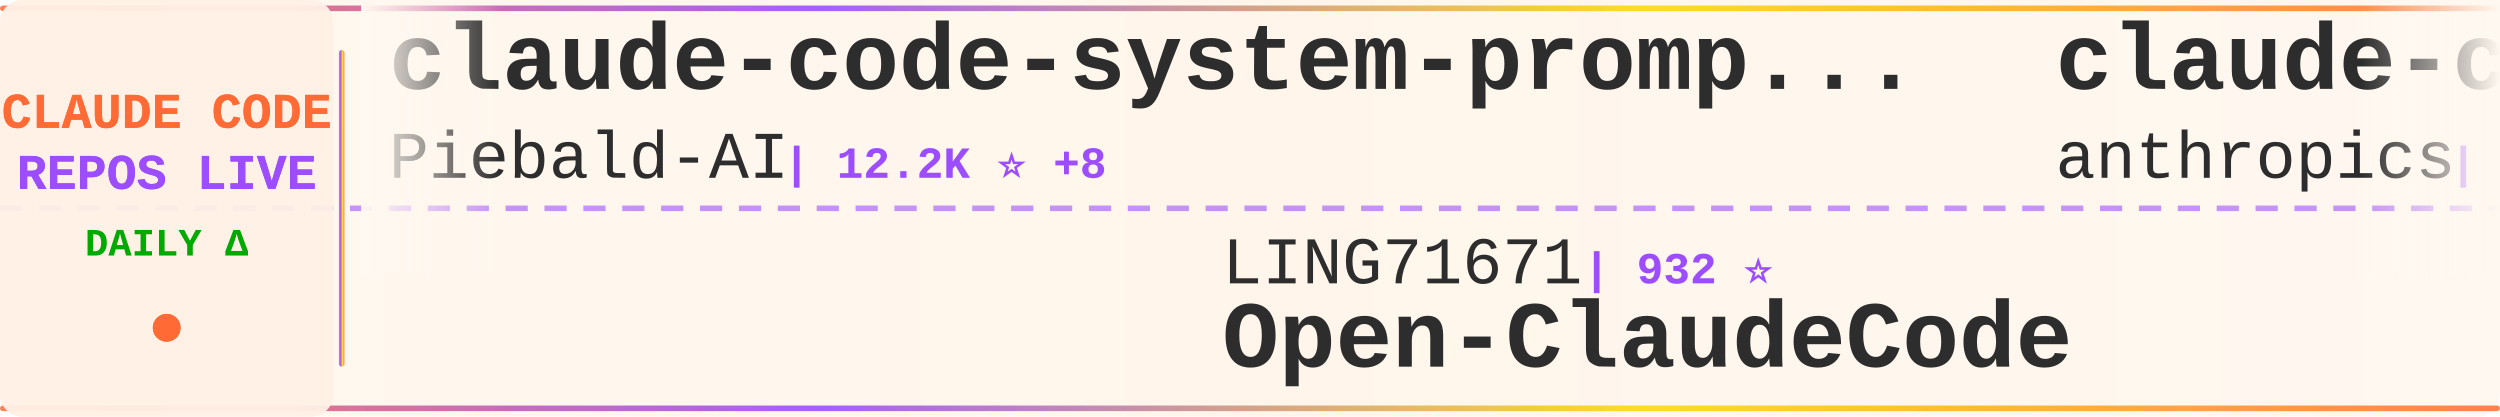
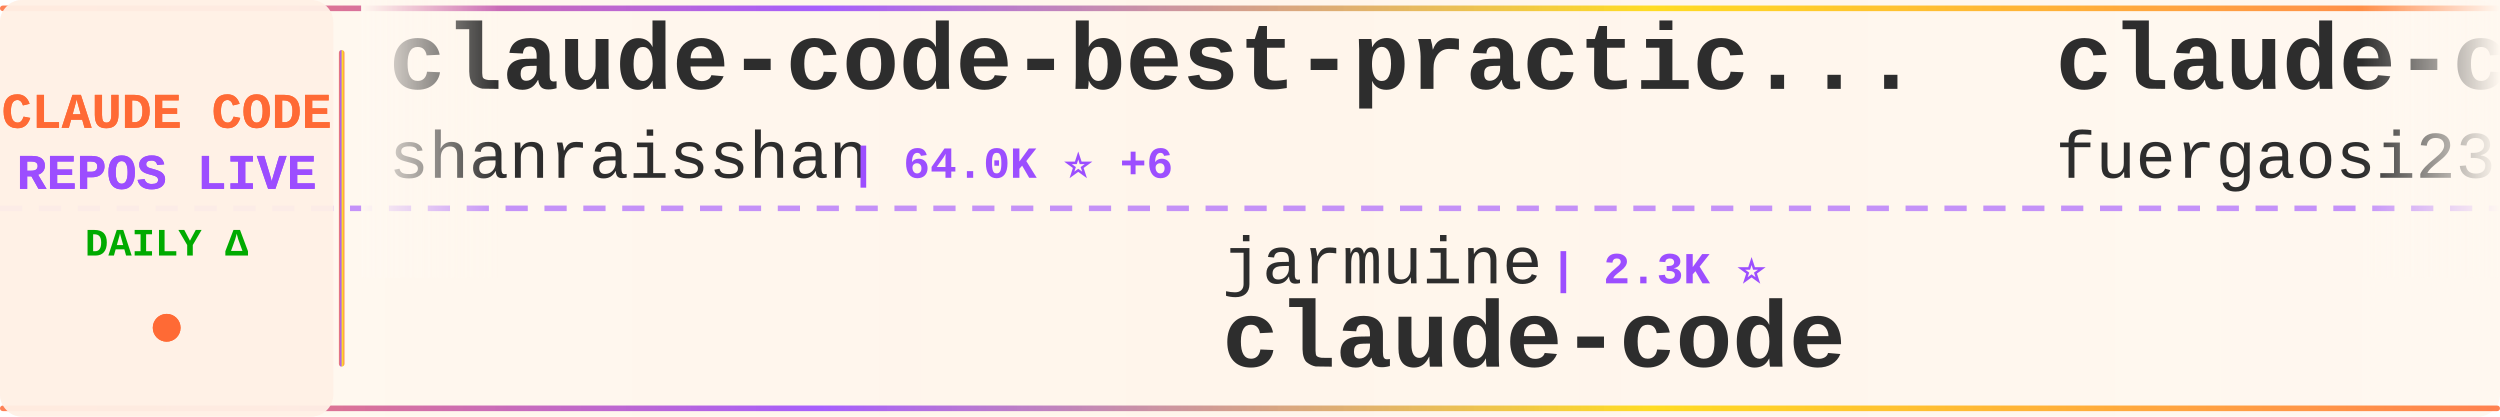
<svg xmlns="http://www.w3.org/2000/svg" width="900" height="150">
  <defs>
    <linearGradient id="tickerBg" x1="0%" y1="0%" x2="100%" y2="0%">
      <stop offset="0%" style="stop-color:#fff8f0;stop-opacity:0.98" />
      <stop offset="50%" style="stop-color:#fff5eb;stop-opacity:1" />
      <stop offset="100%" style="stop-color:#fff8f0;stop-opacity:0.98" />
    </linearGradient>
    <linearGradient id="borderGrad" x1="0%" y1="0%" x2="100%" y2="0%">
      <stop offset="0%" style="stop-color:#FF6B35;stop-opacity:0.85">
        <animate attributeName="stop-opacity" values="0.85;1;0.85" dur="2s" repeatCount="indefinite" />
      </stop>
      <stop offset="33%" style="stop-color:#9C4EFF;stop-opacity:0.9">
        <animate attributeName="stop-opacity" values="0.9;1;0.9" dur="2.2s" repeatCount="indefinite" />
      </stop>
      <stop offset="66%" style="stop-color:#FFD700;stop-opacity:0.85">
        <animate attributeName="stop-opacity" values="0.85;1;0.85" dur="1.8s" repeatCount="indefinite" />
      </stop>
      <stop offset="100%" style="stop-color:#FF6B35;stop-opacity:0.85">
        <animate attributeName="stop-opacity" values="0.85;1;0.85" dur="2s" repeatCount="indefinite" />
      </stop>
    </linearGradient>
    <filter id="textGlow">
      <feGaussianBlur stdDeviation="0.15" result="coloredBlur" />
      <feMerge>
        <feMergeNode in="coloredBlur" />
        <feMergeNode in="SourceGraphic" />
      </feMerge>
    </filter>
    <filter id="metricGlow">
      <feGaussianBlur stdDeviation="0.2" result="coloredBlur" />
      <feMerge>
        <feMergeNode in="coloredBlur" />
        <feMergeNode in="SourceGraphic" />
      </feMerge>
    </filter>
    <linearGradient id="leftFade" x1="0%" y1="0%" x2="100%" y2="0%">
      <stop offset="0%" style="stop-color:#fff8f0;stop-opacity:1" />
      <stop offset="100%" style="stop-color:#fff8f0;stop-opacity:0" />
    </linearGradient>
    <linearGradient id="rightFade" x1="0%" y1="0%" x2="100%" y2="0%">
      <stop offset="0%" style="stop-color:#fff8f0;stop-opacity:0" />
      <stop offset="100%" style="stop-color:#fff8f0;stop-opacity:1" />
    </linearGradient>
  </defs>
  <rect width="900" height="150" fill="url(#tickerBg)" rx="8" />
  <rect x="0" y="2" width="900" height="2" fill="url(#borderGrad)" rx="1" />
  <rect x="0" y="146" width="900" height="2" fill="url(#borderGrad)" rx="1" />
  <line x1="0" y1="75" x2="900" y2="75" stroke="#9C4EFF" stroke-width="2" stroke-dasharray="8 6" opacity="0.6" />
  <rect x="0" y="0" width="120" height="150" fill="#fff0e6" opacity="0.95" rx="8" />
  <text x="60" y="46" font-family="'Courier New', monospace" font-size="18" font-weight="bold" fill="#FF6B35" text-anchor="middle" filter="url(#textGlow)">
    CLAUDE CODE
  </text>
  <text x="60" y="68" font-family="'Courier New', monospace" font-size="18" font-weight="bold" fill="#9C4EFF" text-anchor="middle" filter="url(#textGlow)">
    REPOS LIVE
  </text>
  <text x="60" y="92" font-family="'Courier New', monospace" font-size="14" font-weight="bold" fill="#00aa00" text-anchor="middle">
    DAILY Δ
  </text>
  <circle cx="60" cy="118" r="5" fill="#FF6B35" filter="url(#metricGlow)">
    <animate attributeName="r" values="4;6;4" dur="1.5s" repeatCount="indefinite" />
    <animate attributeName="opacity" values="0.6;1;0.6" dur="1.5s" repeatCount="indefinite" />
  </circle>
  <rect x="122" y="18" width="2" height="114" fill="url(#borderGrad)" rx="1" />
  <clipPath id="tickerClip">
    <rect x="130" y="0" width="770" height="150" />
  </clipPath>
  <g clip-path="url(#tickerClip)">
    <g id="tickerItems">
      <animateTransform attributeName="transform" attributeType="XML" type="translate" from="0 0" to="-3000 0" dur="54s" repeatCount="indefinite" />
      <g transform="translate(0, 0)">
-         <text x="140" y="32" font-family="'Courier New', monospace" font-size="34" font-weight="bold" fill="#2d2d2d">claude-code-system-promp...</text>
-         <text x="140" y="64" font-family="'Courier New', monospace" font-size="24" font-weight="normal" fill="#2d2d2d" opacity="1.0">Piebald-AI</text>
-         <text x="282" y="64" font-family="'Courier New', monospace" font-size="16" font-weight="bold" fill="#9C4EFF"> | 12.2K ⭐ +8</text>
+         <text x="140" y="32" font-family="'Courier New', monospace" font-size="34" font-weight="bold" fill="#2d2d2d">claude-code-best-practic...</text>
+         <text x="140" y="64" font-family="'Courier New', monospace" font-size="24" font-weight="normal" fill="#2d2d2d" opacity="1.0">shanraisshan</text>
+         <text x="306" y="64" font-family="'Courier New', monospace" font-size="16" font-weight="bold" fill="#9C4EFF"> | 64.0K ⭐ +6</text>
      </g>
      <g transform="translate(300, 0)">
-         <text x="140" y="102" font-family="'Courier New', monospace" font-size="24" font-weight="normal" fill="#2d2d2d" opacity="1.0">LING71671</text>
-         <text x="270" y="102" font-family="'Courier New', monospace" font-size="16" font-weight="bold" fill="#9C4EFF"> | 932 ⭐</text>
-         <text x="140" y="132" font-family="'Courier New', monospace" font-size="34" font-weight="bold" fill="#2d2d2d">Open-ClaudeCode</text>
+         <text x="140" y="102" font-family="'Courier New', monospace" font-size="24" font-weight="normal" fill="#2d2d2d" opacity="1.0">jarmuine</text>
+         <text x="258" y="102" font-family="'Courier New', monospace" font-size="16" font-weight="bold" fill="#9C4EFF"> | 2.3K ⭐</text>
+         <text x="140" y="132" font-family="'Courier New', monospace" font-size="34" font-weight="bold" fill="#2d2d2d">claude-code</text>
      </g>
      <g transform="translate(600, 0)">
-         <text x="140" y="32" font-family="'Courier New', monospace" font-size="34" font-weight="bold" fill="#2d2d2d">claude-code-base-action</text>
-         <text x="140" y="64" font-family="'Courier New', monospace" font-size="24" font-weight="normal" fill="#2d2d2d" opacity="1.0">anthropics</text>
-         <text x="282" y="64" font-family="'Courier New', monospace" font-size="16" font-weight="bold" fill="#9C4EFF"> | 936 ⭐ +1</text>
+         <text x="140" y="32" font-family="'Courier New', monospace" font-size="34" font-weight="bold" fill="#2d2d2d">claude-code-proxy</text>
+         <text x="140" y="64" font-family="'Courier New', monospace" font-size="24" font-weight="normal" fill="#2d2d2d" opacity="1.0">fuergaosi233</text>
+         <text x="306" y="64" font-family="'Courier New', monospace" font-size="16" font-weight="bold" fill="#9C4EFF"> | 2.8K ⭐ -1</text>
      </g>
      <g transform="translate(900, 0)">
-         <text x="140" y="102" font-family="'Courier New', monospace" font-size="24" font-weight="normal" fill="#2d2d2d" opacity="1.0">asgeirtj</text>
-         <text x="258" y="102" font-family="'Courier New', monospace" font-size="16" font-weight="bold" fill="#9C4EFF"> | 62.3K ⭐ +32</text>
-         <text x="140" y="132" font-family="'Courier New', monospace" font-size="34" font-weight="bold" fill="#2d2d2d">system_prompts_leaks</text>
+         <text x="140" y="102" font-family="'Courier New', monospace" font-size="24" font-weight="normal" fill="#2d2d2d" opacity="1.0">ponponon</text>
+         <text x="258" y="102" font-family="'Courier New', monospace" font-size="16" font-weight="bold" fill="#9C4EFF"> | 2.3K ⭐</text>
+         <text x="140" y="132" font-family="'Courier New', monospace" font-size="34" font-weight="bold" fill="#2d2d2d">claude_code_src</text>
      </g>
      <g transform="translate(1200, 0)">
-         <text x="140" y="32" font-family="'Courier New', monospace" font-size="34" font-weight="bold" fill="#2d2d2d">claude-code</text>
-         <text x="140" y="64" font-family="'Courier New', monospace" font-size="24" font-weight="normal" fill="#2d2d2d" opacity="1.0">codeaashu</text>
-         <text x="270" y="64" font-family="'Courier New', monospace" font-size="16" font-weight="bold" fill="#9C4EFF"> | 3.2K ⭐ +2</text>
+         <text x="140" y="32" font-family="'Courier New', monospace" font-size="34" font-weight="bold" fill="#2d2d2d">claude-code-transcripts</text>
+         <text x="140" y="64" font-family="'Courier New', monospace" font-size="24" font-weight="normal" fill="#2d2d2d" opacity="1.0">simonw</text>
+         <text x="234" y="64" font-family="'Courier New', monospace" font-size="16" font-weight="bold" fill="#9C4EFF"> | 1.7K ⭐</text>
      </g>
      <g transform="translate(1500, 0)">
-         <text x="140" y="102" font-family="'Courier New', monospace" font-size="24" font-weight="normal" fill="#2d2d2d" opacity="1.0">claude-code-best</text>
-         <text x="354" y="102" font-family="'Courier New', monospace" font-size="16" font-weight="bold" fill="#9C4EFF"> | 21.8K ⭐ +11</text>
+         <text x="140" y="102" font-family="'Courier New', monospace" font-size="24" font-weight="normal" fill="#2d2d2d" opacity="1.0">lintsinghua</text>
+         <text x="294" y="102" font-family="'Courier New', monospace" font-size="16" font-weight="bold" fill="#9C4EFF"> | 4.1K ⭐ +2</text>
+         <text x="140" y="132" font-family="'Courier New', monospace" font-size="34" font-weight="bold" fill="#2d2d2d">claude-code-book</text>
+       </g>
+       <g transform="translate(1800, 0)">
+         <text x="140" y="32" font-family="'Courier New', monospace" font-size="34" font-weight="bold" fill="#2d2d2d">claude-code-source</text>
+         <text x="140" y="64" font-family="'Courier New', monospace" font-size="24" font-weight="normal" fill="#2d2d2d" opacity="1.0">AprilNEA</text>
+         <text x="258" y="64" font-family="'Courier New', monospace" font-size="16" font-weight="bold" fill="#9C4EFF"> | 394 ⭐</text>
+       </g>
+       <g transform="translate(2100, 0)">
+         <text x="140" y="102" font-family="'Courier New', monospace" font-size="24" font-weight="normal" fill="#2d2d2d" opacity="1.0">davila7</text>
+         <text x="246" y="102" font-family="'Courier New', monospace" font-size="16" font-weight="bold" fill="#9C4EFF"> | 30.1K ⭐ +2</text>
+         <text x="140" y="132" font-family="'Courier New', monospace" font-size="34" font-weight="bold" fill="#2d2d2d">claude-code-templates</text>
+       </g>
+       <g transform="translate(2400, 0)">
+         <text x="140" y="32" font-family="'Courier New', monospace" font-size="34" font-weight="bold" fill="#2d2d2d">claude-code-workflows</text>
+         <text x="140" y="64" font-family="'Courier New', monospace" font-size="24" font-weight="normal" fill="#2d2d2d" opacity="1.0">OneRedOak</text>
+         <text x="270" y="64" font-family="'Courier New', monospace" font-size="16" font-weight="bold" fill="#9C4EFF"> | 3.9K ⭐</text>
+       </g>
+       <g transform="translate(2700, 0)">
+         <text x="140" y="102" font-family="'Courier New', monospace" font-size="24" font-weight="normal" fill="#2d2d2d" opacity="1.0">edmund-io</text>
+         <text x="270" y="102" font-family="'Courier New', monospace" font-size="16" font-weight="bold" fill="#9C4EFF"> | 1.5K ⭐</text>
+         <text x="140" y="132" font-family="'Courier New', monospace" font-size="34" font-weight="bold" fill="#2d2d2d">edmunds-claude-code</text>
+       </g>
+       <g transform="translate(3000, 0)">
+         <text x="140" y="32" font-family="'Courier New', monospace" font-size="34" font-weight="bold" fill="#2d2d2d">claude-code-best-practic...</text>
+         <text x="140" y="64" font-family="'Courier New', monospace" font-size="24" font-weight="normal" fill="#2d2d2d" opacity="1.0">shanraisshan</text>
+         <text x="306" y="64" font-family="'Courier New', monospace" font-size="16" font-weight="bold" fill="#9C4EFF"> | 64.0K ⭐ +6</text>
+       </g>
+       <g transform="translate(3300, 0)">
+         <text x="140" y="102" font-family="'Courier New', monospace" font-size="24" font-weight="normal" fill="#2d2d2d" opacity="1.0">jarmuine</text>
+         <text x="258" y="102" font-family="'Courier New', monospace" font-size="16" font-weight="bold" fill="#9C4EFF"> | 2.3K ⭐</text>
        <text x="140" y="132" font-family="'Courier New', monospace" font-size="34" font-weight="bold" fill="#2d2d2d">claude-code</text>
      </g>
-       <g transform="translate(1800, 0)">
-         <text x="140" y="32" font-family="'Courier New', monospace" font-size="34" font-weight="bold" fill="#2d2d2d">everything-claude-code-z...</text>
-         <text x="140" y="64" font-family="'Courier New', monospace" font-size="24" font-weight="normal" fill="#2d2d2d" opacity="1.0">xu-xiang</text>
-         <text x="258" y="64" font-family="'Courier New', monospace" font-size="16" font-weight="bold" fill="#9C4EFF"> | 1.8K ⭐ +1</text>
-       </g>
-       <g transform="translate(2100, 0)">
-         <text x="140" y="102" font-family="'Courier New', monospace" font-size="24" font-weight="normal" fill="#2d2d2d" opacity="1.0">lorryjovens-hub</text>
-         <text x="342" y="102" font-family="'Courier New', monospace" font-size="16" font-weight="bold" fill="#9C4EFF"> | 1.7K ⭐</text>
-         <text x="140" y="132" font-family="'Courier New', monospace" font-size="34" font-weight="bold" fill="#2d2d2d">claude-code-rust</text>
-       </g>
-       <g transform="translate(2400, 0)">
-         <text x="140" y="32" font-family="'Courier New', monospace" font-size="34" font-weight="bold" fill="#2d2d2d">Claude-Code</text>
-         <text x="140" y="64" font-family="'Courier New', monospace" font-size="24" font-weight="normal" fill="#2d2d2d" opacity="1.0">OrcaWhisper</text>
-         <text x="294" y="64" font-family="'Courier New', monospace" font-size="16" font-weight="bold" fill="#9C4EFF"> | 87 ⭐</text>
-       </g>
-       <g transform="translate(2700, 0)">
-         <text x="140" y="102" font-family="'Courier New', monospace" font-size="24" font-weight="normal" fill="#2d2d2d" opacity="1.0">alejandrobalderas</text>
-         <text x="366" y="102" font-family="'Courier New', monospace" font-size="16" font-weight="bold" fill="#9C4EFF"> | 2.7K ⭐ +1</text>
-         <text x="140" y="132" font-family="'Courier New', monospace" font-size="34" font-weight="bold" fill="#2d2d2d">claude-code-from-source</text>
-       </g>
-       <g transform="translate(3000, 0)">
-         <text x="140" y="32" font-family="'Courier New', monospace" font-size="34" font-weight="bold" fill="#2d2d2d">claude-code-system-promp...</text>
-         <text x="140" y="64" font-family="'Courier New', monospace" font-size="24" font-weight="normal" fill="#2d2d2d" opacity="1.0">Piebald-AI</text>
-         <text x="282" y="64" font-family="'Courier New', monospace" font-size="16" font-weight="bold" fill="#9C4EFF"> | 12.2K ⭐ +8</text>
-       </g>
-       <g transform="translate(3300, 0)">
-         <text x="140" y="102" font-family="'Courier New', monospace" font-size="24" font-weight="normal" fill="#2d2d2d" opacity="1.0">LING71671</text>
-         <text x="270" y="102" font-family="'Courier New', monospace" font-size="16" font-weight="bold" fill="#9C4EFF"> | 932 ⭐</text>
-         <text x="140" y="132" font-family="'Courier New', monospace" font-size="34" font-weight="bold" fill="#2d2d2d">Open-ClaudeCode</text>
-       </g>
      <g transform="translate(3600, 0)">
-         <text x="140" y="32" font-family="'Courier New', monospace" font-size="34" font-weight="bold" fill="#2d2d2d">claude-code-base-action</text>
-         <text x="140" y="64" font-family="'Courier New', monospace" font-size="24" font-weight="normal" fill="#2d2d2d" opacity="1.0">anthropics</text>
-         <text x="282" y="64" font-family="'Courier New', monospace" font-size="16" font-weight="bold" fill="#9C4EFF"> | 936 ⭐ +1</text>
+         <text x="140" y="32" font-family="'Courier New', monospace" font-size="34" font-weight="bold" fill="#2d2d2d">claude-code-proxy</text>
+         <text x="140" y="64" font-family="'Courier New', monospace" font-size="24" font-weight="normal" fill="#2d2d2d" opacity="1.0">fuergaosi233</text>
+         <text x="306" y="64" font-family="'Courier New', monospace" font-size="16" font-weight="bold" fill="#9C4EFF"> | 2.8K ⭐ -1</text>
      </g>
      <g transform="translate(3900, 0)">
-         <text x="140" y="102" font-family="'Courier New', monospace" font-size="24" font-weight="normal" fill="#2d2d2d" opacity="1.0">asgeirtj</text>
-         <text x="258" y="102" font-family="'Courier New', monospace" font-size="16" font-weight="bold" fill="#9C4EFF"> | 62.3K ⭐ +32</text>
-         <text x="140" y="132" font-family="'Courier New', monospace" font-size="34" font-weight="bold" fill="#2d2d2d">system_prompts_leaks</text>
+         <text x="140" y="102" font-family="'Courier New', monospace" font-size="24" font-weight="normal" fill="#2d2d2d" opacity="1.0">ponponon</text>
+         <text x="258" y="102" font-family="'Courier New', monospace" font-size="16" font-weight="bold" fill="#9C4EFF"> | 2.3K ⭐</text>
+         <text x="140" y="132" font-family="'Courier New', monospace" font-size="34" font-weight="bold" fill="#2d2d2d">claude_code_src</text>
      </g>
    </g>
  </g>
  <rect x="130" y="0" width="50" height="100" fill="url(#leftFade)" />
  <rect x="850" y="0" width="50" height="100" fill="url(#rightFade)" />
</svg>
